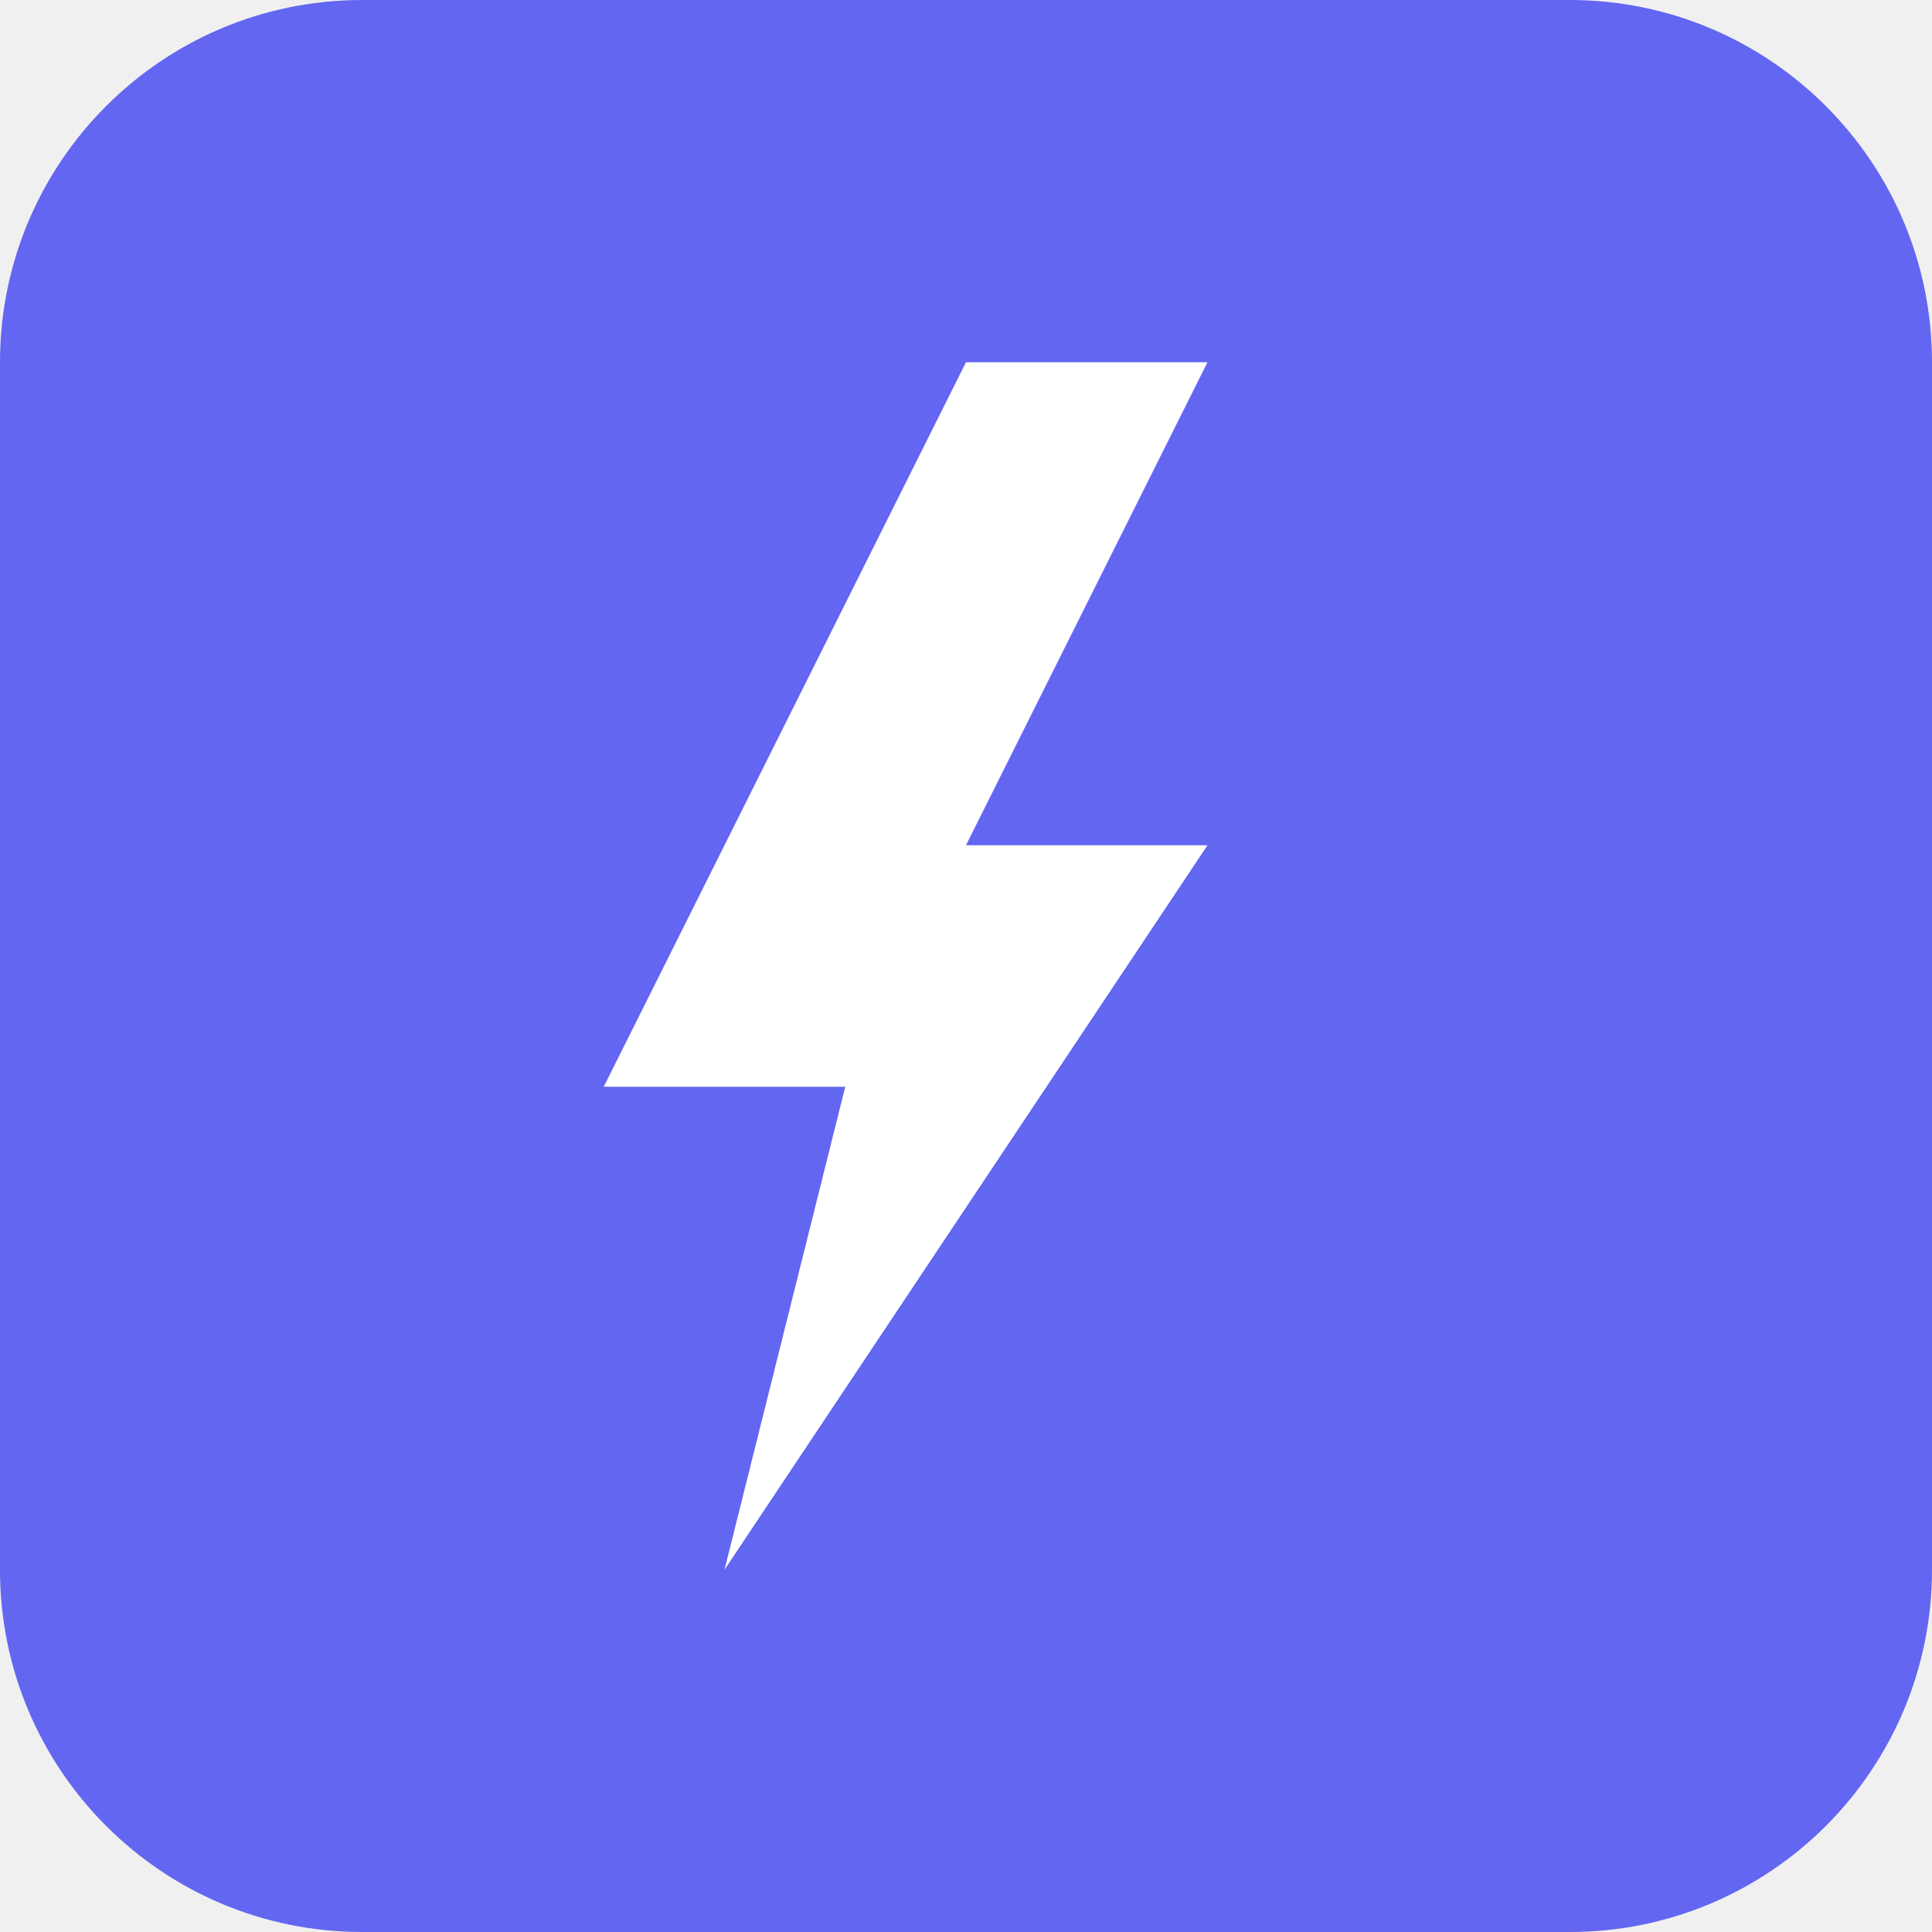
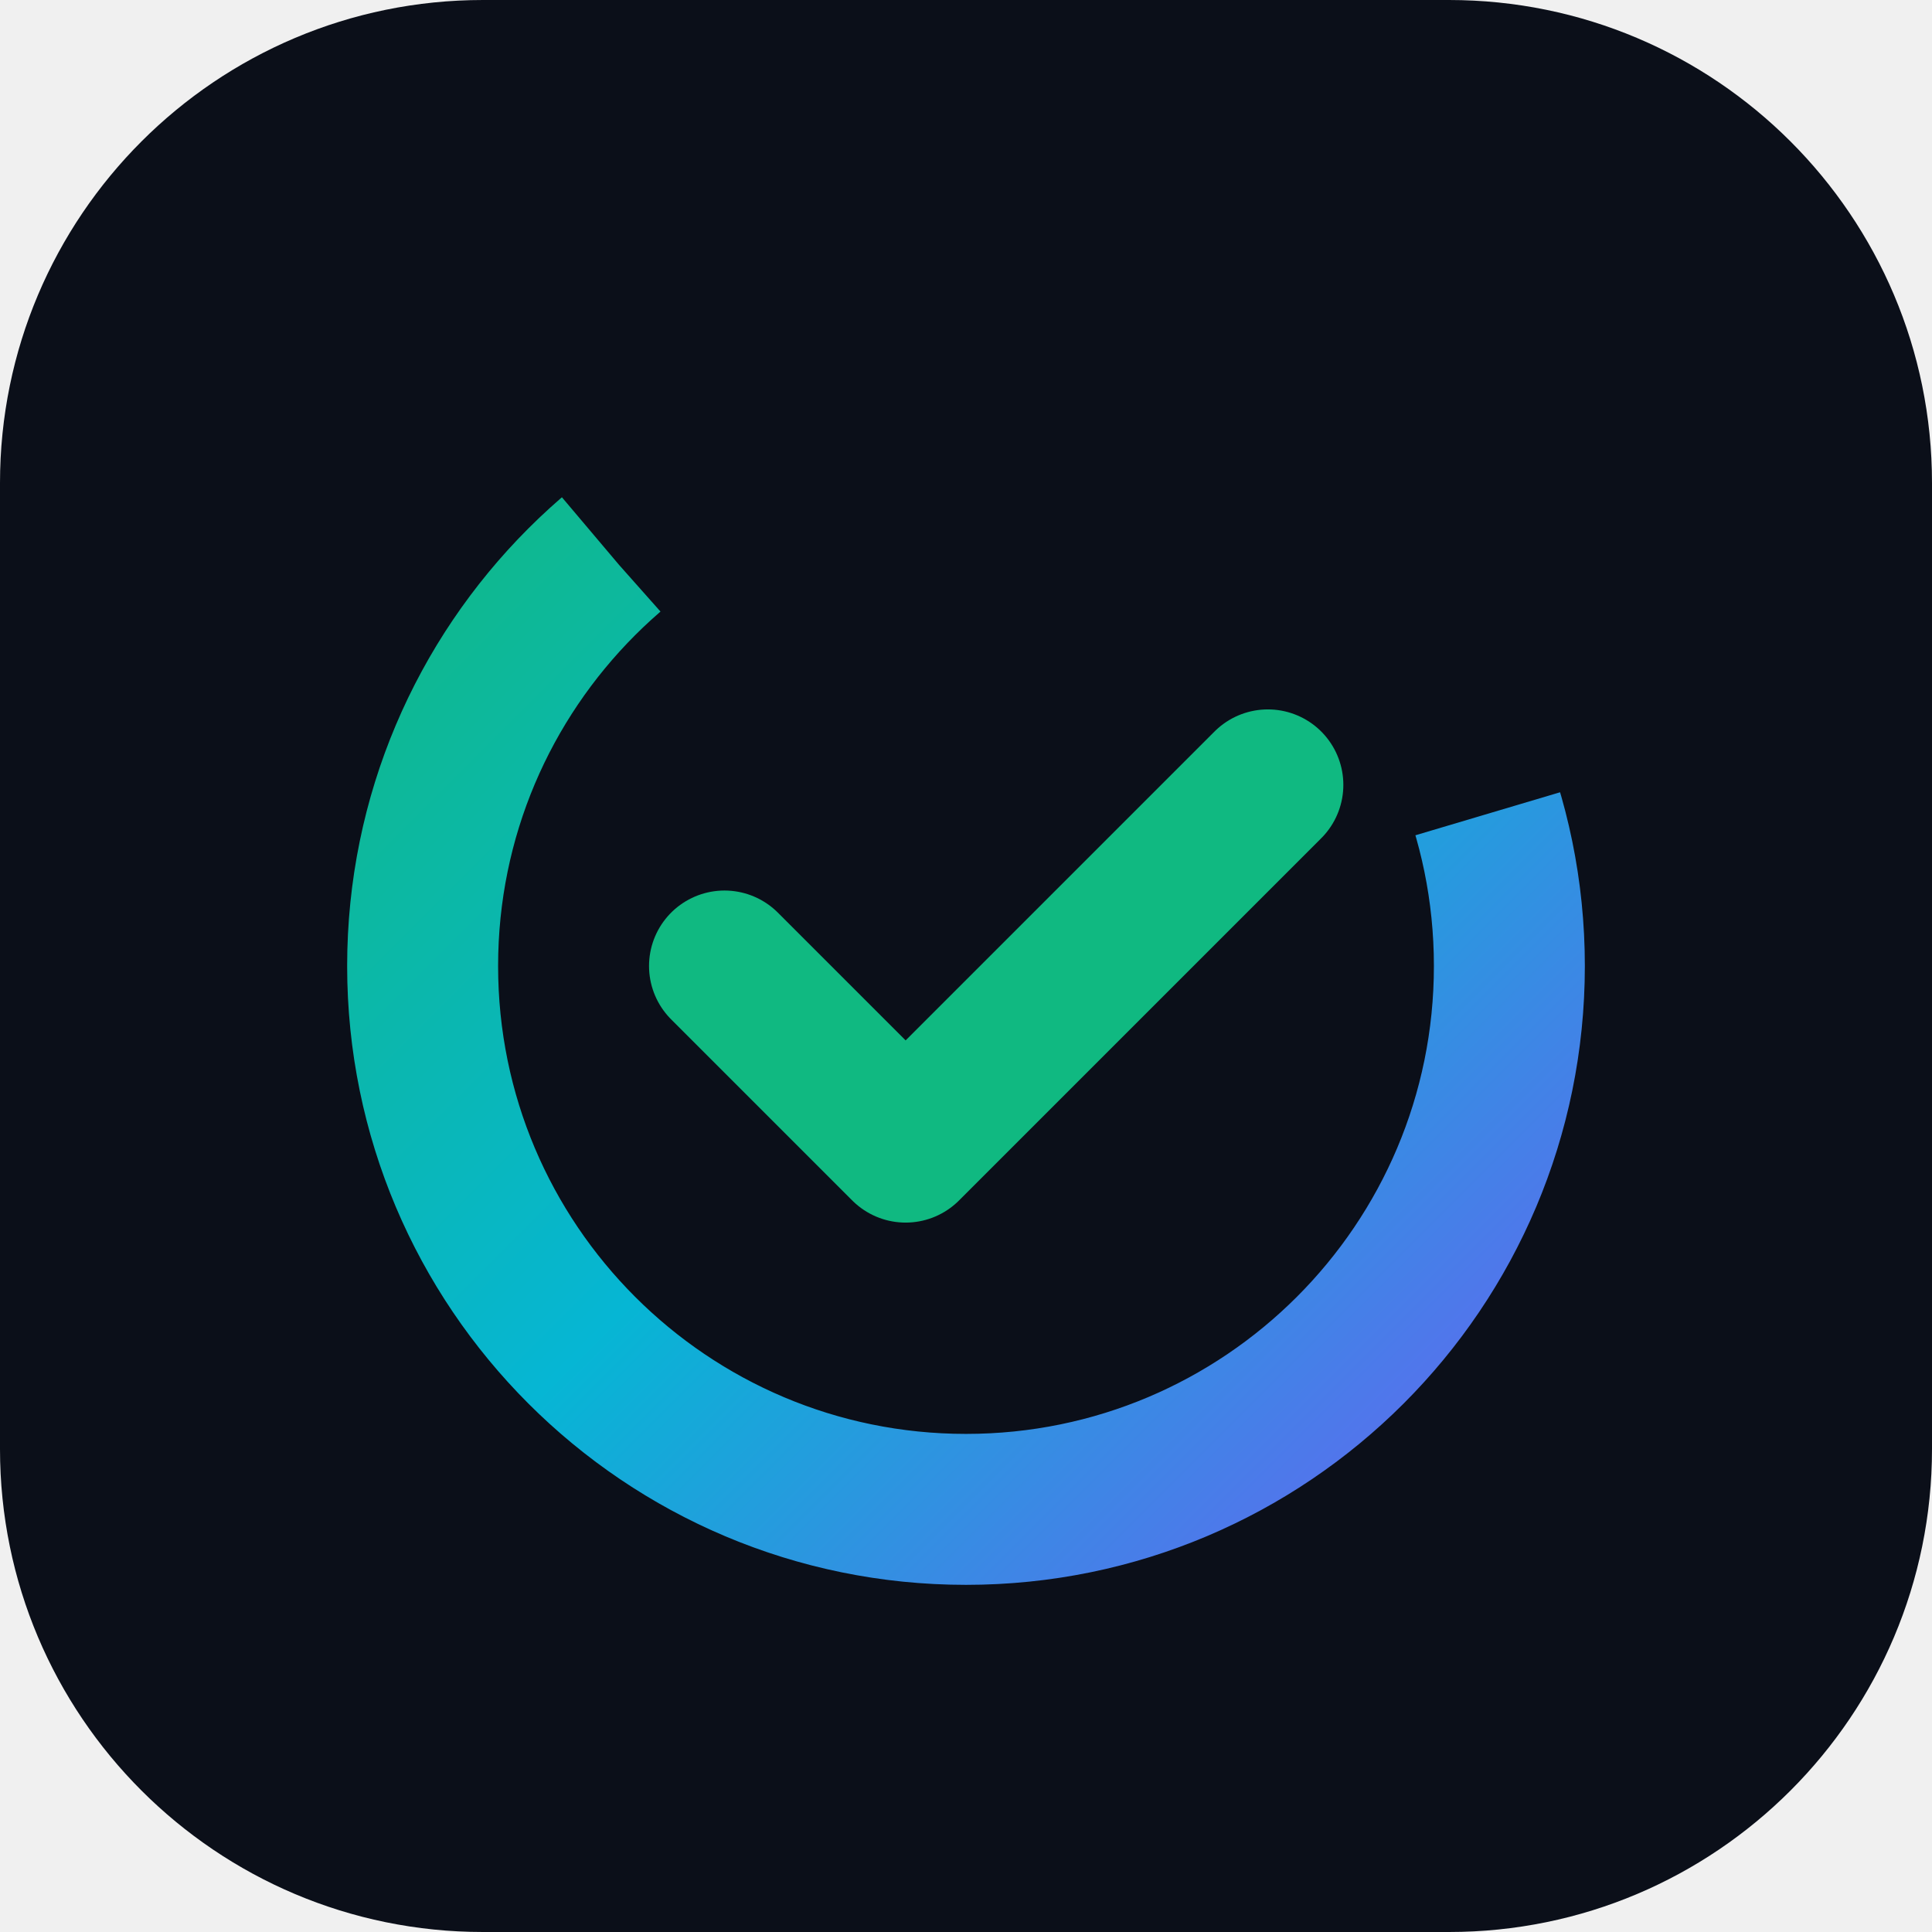
- <svg xmlns="http://www.w3.org/2000/svg" viewBox="0 0 32 32">
-   <rect width="32" height="32" rx="6" fill="#6366f1" />
-   <path d="M16 6L10 18h4l-2 8 8-12h-4l4-8H16z" fill="#fff" />
+ <svg xmlns="http://www.w3.org/2000/svg" viewBox="0 0 32 32" fill="none">
+   <defs>
+     <linearGradient id="grad1" x1="0%" y1="0%" x2="100%" y2="100%">
+       <stop offset="0%" stop-color="#10B981" />
+       <stop offset="50%" stop-color="#06B6D4" />
+       <stop offset="100%" stop-color="#6366F1" />
+     </linearGradient>
+   </defs>
+   <rect width="32" height="32" rx="8" fill="#0B0F19" />
+   <circle cx="16" cy="16" r="9" stroke="url(#grad1)" stroke-width="2.5" stroke-dasharray="36 18" />
+   <path d="M12 16L15 19L21 13" stroke="#10B981" stroke-width="2.5" stroke-linecap="round" stroke-linejoin="round" />
</svg>
